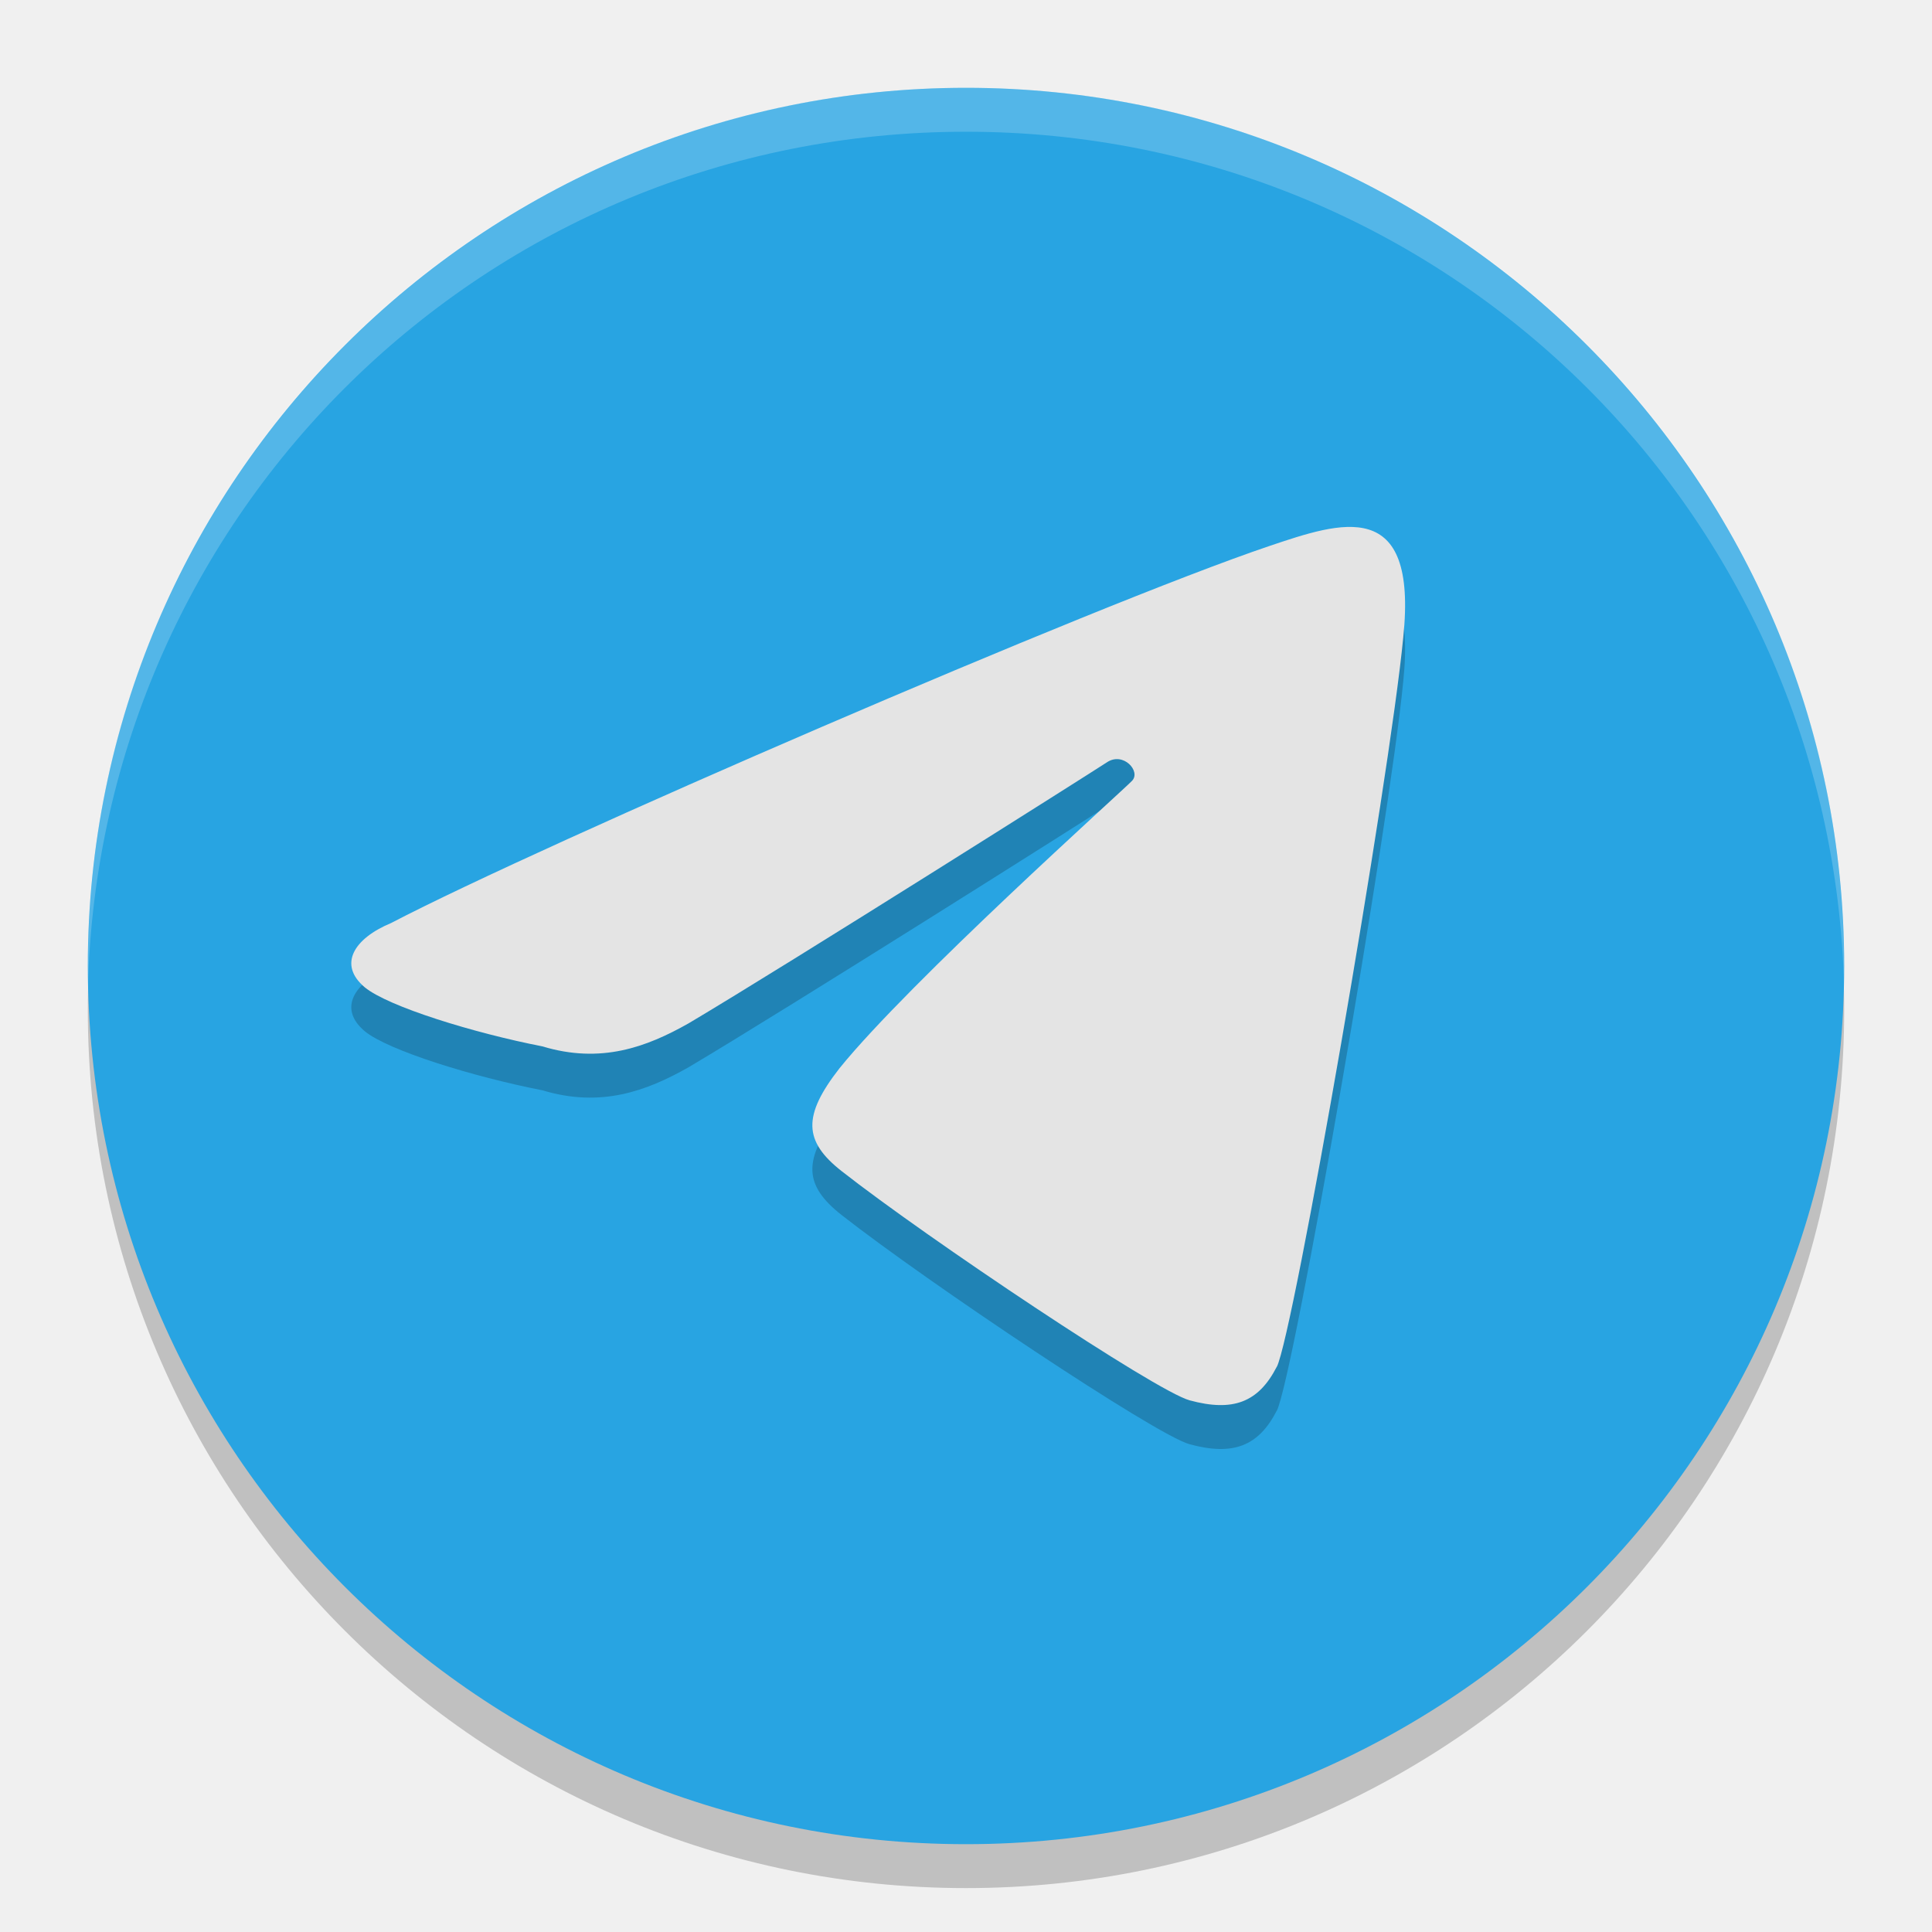
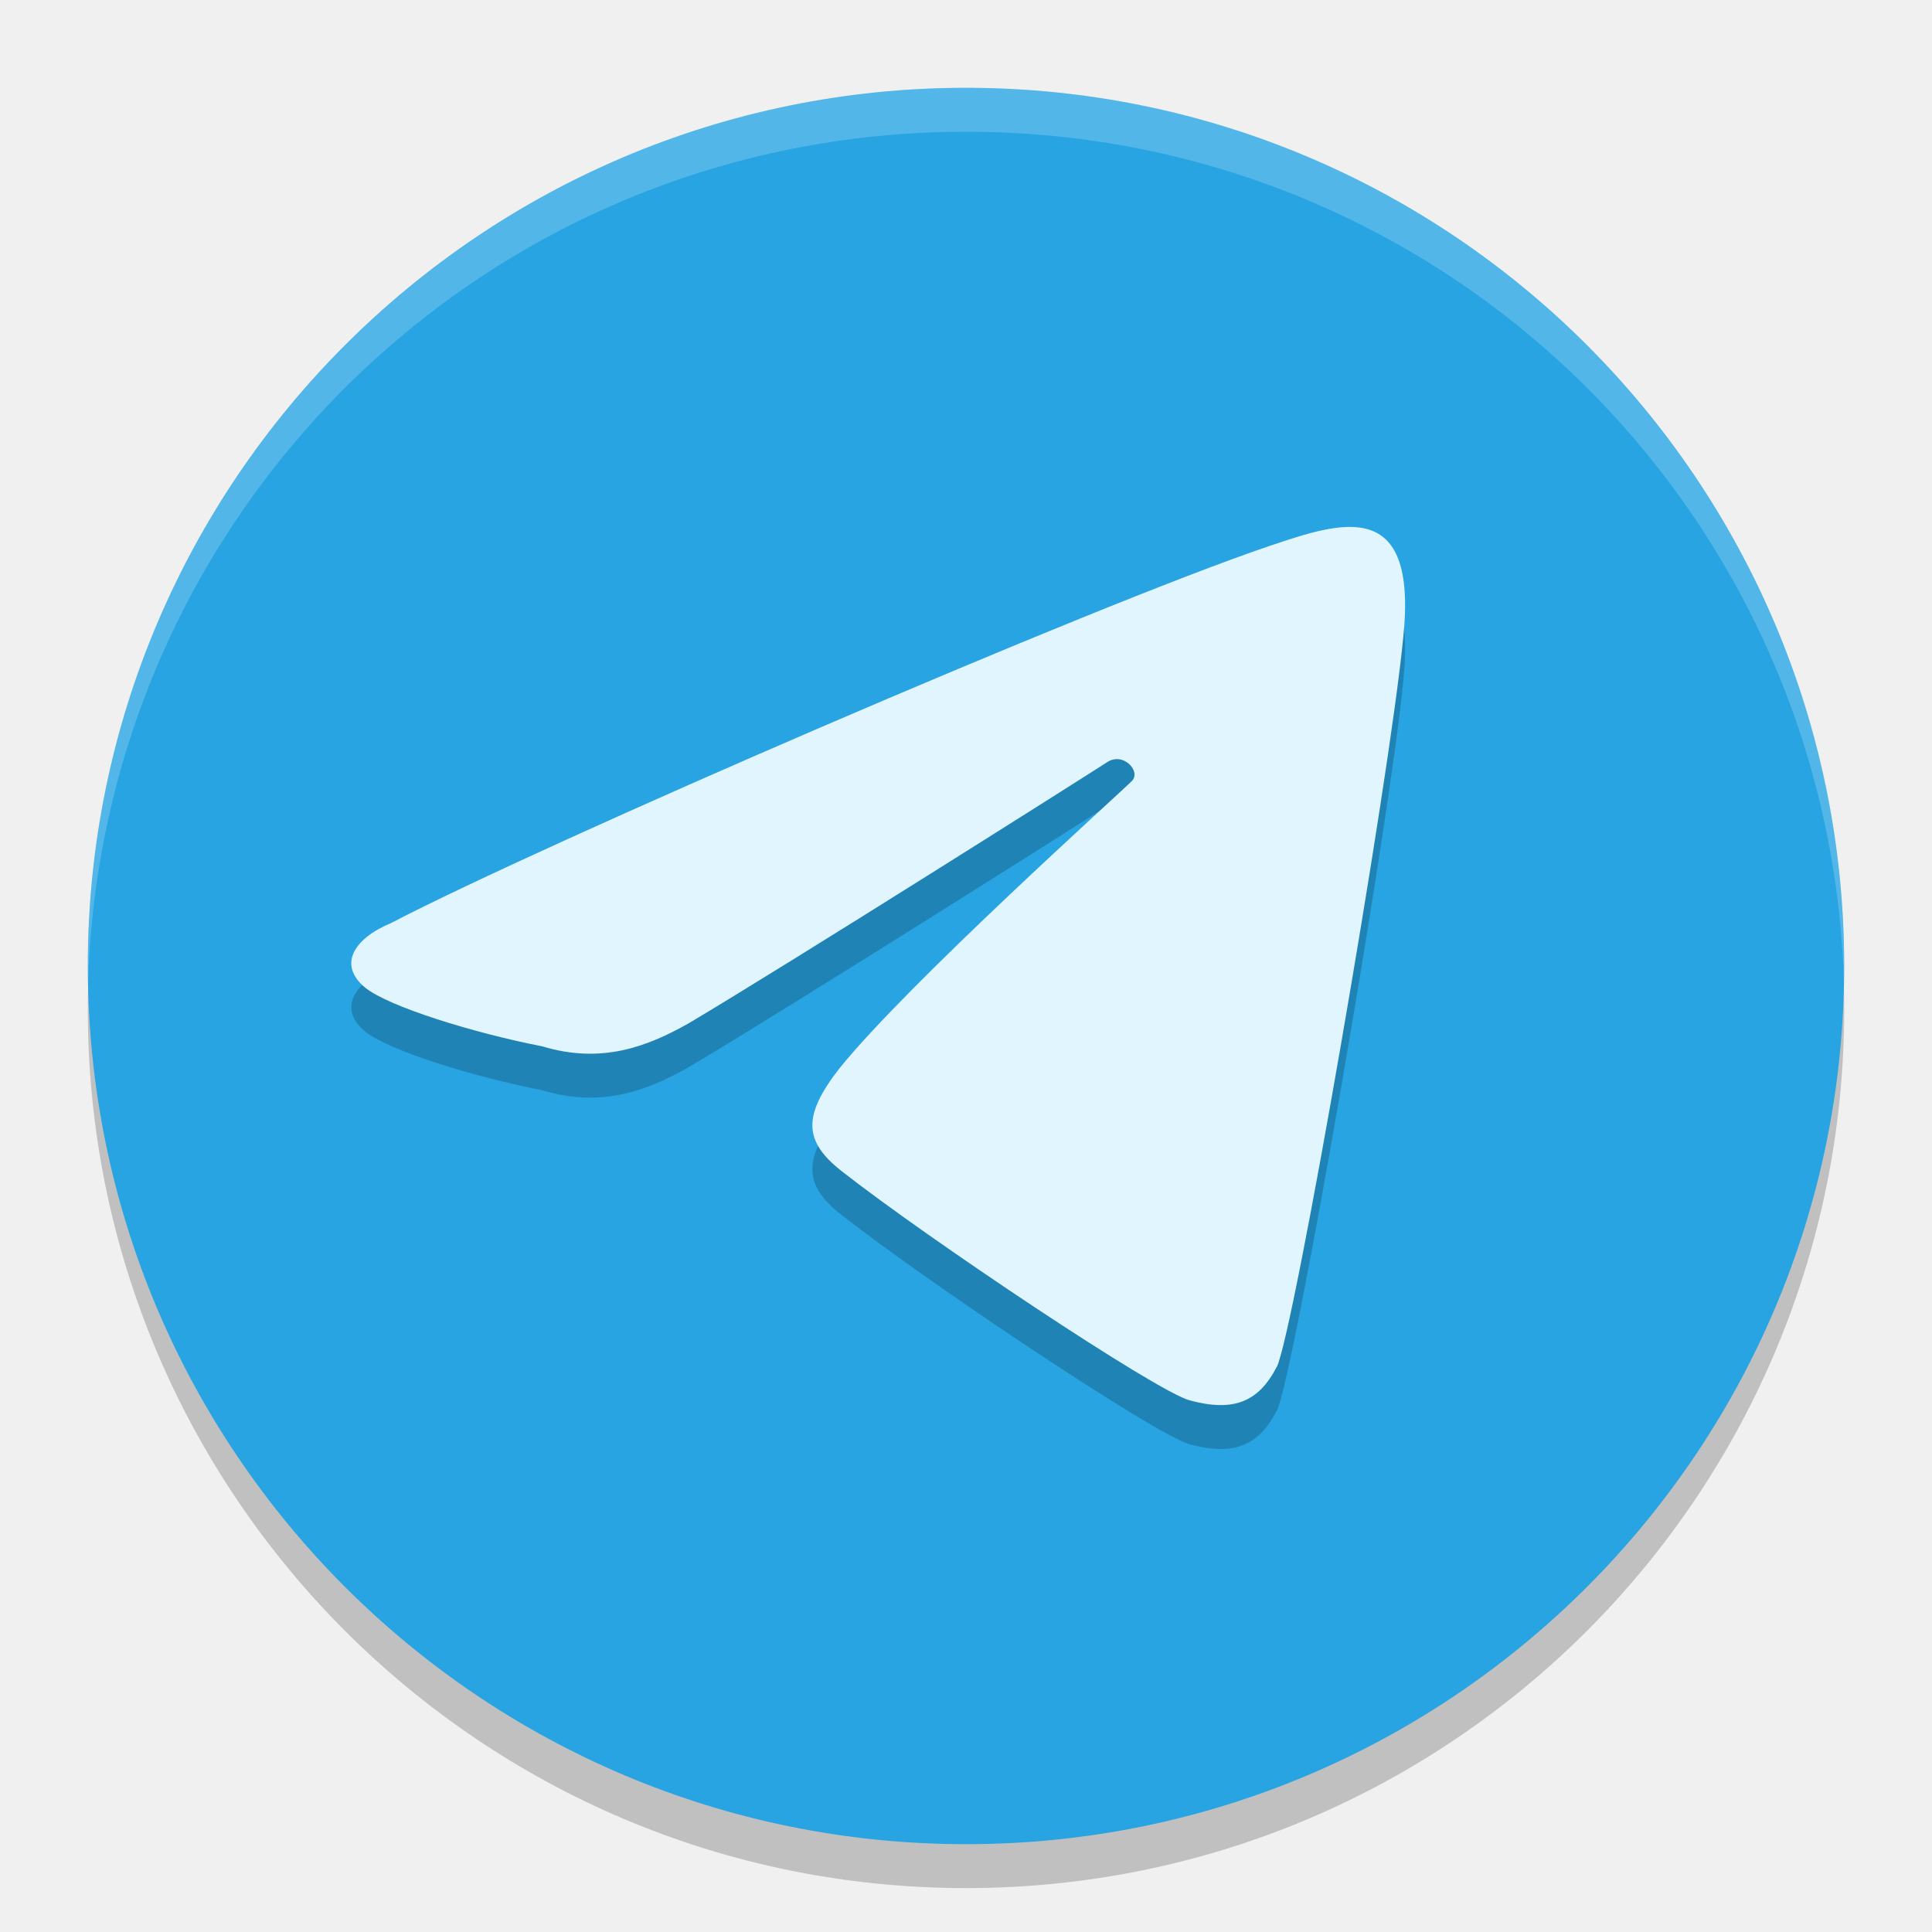
<svg xmlns="http://www.w3.org/2000/svg" width="22" height="22" version="1">
-   <circle cx="11" cy="11.5" r="10" style="opacity:.2" />
-   <circle cx="11" cy="11" r="10" style="fill:#28a4e2" />
-   <path d="m11 1c-5.54 0-9.999 4.46-9.999 10 0 0.084-2e-3 0.167 0 0.25 0.132-5.423 4.543-9.75 9.999-9.75s9.867 4.327 9.999 9.75c2e-3 -0.083 0-0.166 0-0.25 0-5.54-4.46-10-9.999-10z" style="fill:#ffffff;opacity:.2" />
-   <path d="m14.539 16.065c0.19-0.369 1.283-6.676 1.44-8.306 0.169-1.616-0.712-1.315-1.523-1.042-1.99 0.672-8.281 3.395-10.003 4.294-0.424 0.176-0.607 0.474-0.299 0.732 0.266 0.219 1.237 0.519 2.021 0.672 0.668 0.202 1.187 0.009 1.666-0.262 1.151-0.683 4.582-2.853 4.766-2.974 0.185-0.121 0.387 0.104 0.284 0.212-0.103 0.109-2.533 2.287-3.331 3.273-0.423 0.542-0.41 0.831 0.024 1.172 0.974 0.764 3.576 2.505 3.963 2.61 0.494 0.134 0.783 0.023 0.991-0.381z" style="opacity:.2" />
-   <path d="m14.539 15.565c0.19-0.369 1.283-6.676 1.44-8.306 0.169-1.616-0.712-1.315-1.523-1.042-1.99 0.672-8.281 3.395-10.003 4.294-0.424 0.176-0.607 0.474-0.299 0.732 0.266 0.219 1.237 0.519 2.021 0.672 0.668 0.202 1.187 0.009 1.666-0.262 1.151-0.683 4.582-2.853 4.766-2.974 0.185-0.121 0.387 0.104 0.284 0.212-0.103 0.109-2.533 2.287-3.331 3.273-0.423 0.542-0.41 0.831 0.024 1.172 0.974 0.764 3.576 2.505 3.963 2.61 0.494 0.134 0.783 0.023 0.991-0.381z" style="fill:#e4e4e4" />
+   <circle style="opacity:.2" cx="11" cy="11.5" r="10" />
+   <circle style="fill:#28a4e2" cx="11" cy="11" r="10" />
+   <path style="fill:#ffffff;opacity:.2" d="m11 1c-5.54 0-9.999 4.46-9.999 10 0 0.084-2e-3 0.167 0 0.25 0.132-5.423 4.543-9.75 9.999-9.75s9.867 4.327 9.999 9.75c2e-3 -0.083 0-0.166 0-0.25 0-5.54-4.46-10-9.999-10z" />
+   <path style="opacity:.2" d="m14.539 16.065c0.19-0.369 1.283-6.676 1.44-8.306 0.169-1.616-0.712-1.315-1.523-1.042-1.99 0.672-8.281 3.395-10.003 4.294-0.424 0.176-0.607 0.474-0.299 0.732 0.266 0.219 1.237 0.519 2.021 0.672 0.668 0.202 1.187 0.009 1.666-0.262 1.151-0.683 4.582-2.853 4.766-2.974 0.185-0.121 0.387 0.104 0.284 0.212-0.103 0.109-2.533 2.287-3.331 3.273-0.423 0.542-0.41 0.831 0.024 1.172 0.974 0.764 3.576 2.505 3.963 2.61 0.494 0.134 0.783 0.023 0.991-0.381z" />
+   <path style="fill:#e1f5fe" d="m14.539 15.565c0.19-0.369 1.283-6.676 1.44-8.306 0.169-1.616-0.712-1.315-1.523-1.042-1.99 0.672-8.281 3.395-10.003 4.294-0.424 0.176-0.607 0.474-0.299 0.732 0.266 0.219 1.237 0.519 2.021 0.672 0.668 0.202 1.187 0.009 1.666-0.262 1.151-0.683 4.582-2.853 4.766-2.974 0.185-0.121 0.387 0.104 0.284 0.212-0.103 0.109-2.533 2.287-3.331 3.273-0.423 0.542-0.41 0.831 0.024 1.172 0.974 0.764 3.576 2.505 3.963 2.61 0.494 0.134 0.783 0.023 0.991-0.381z" />
</svg>
